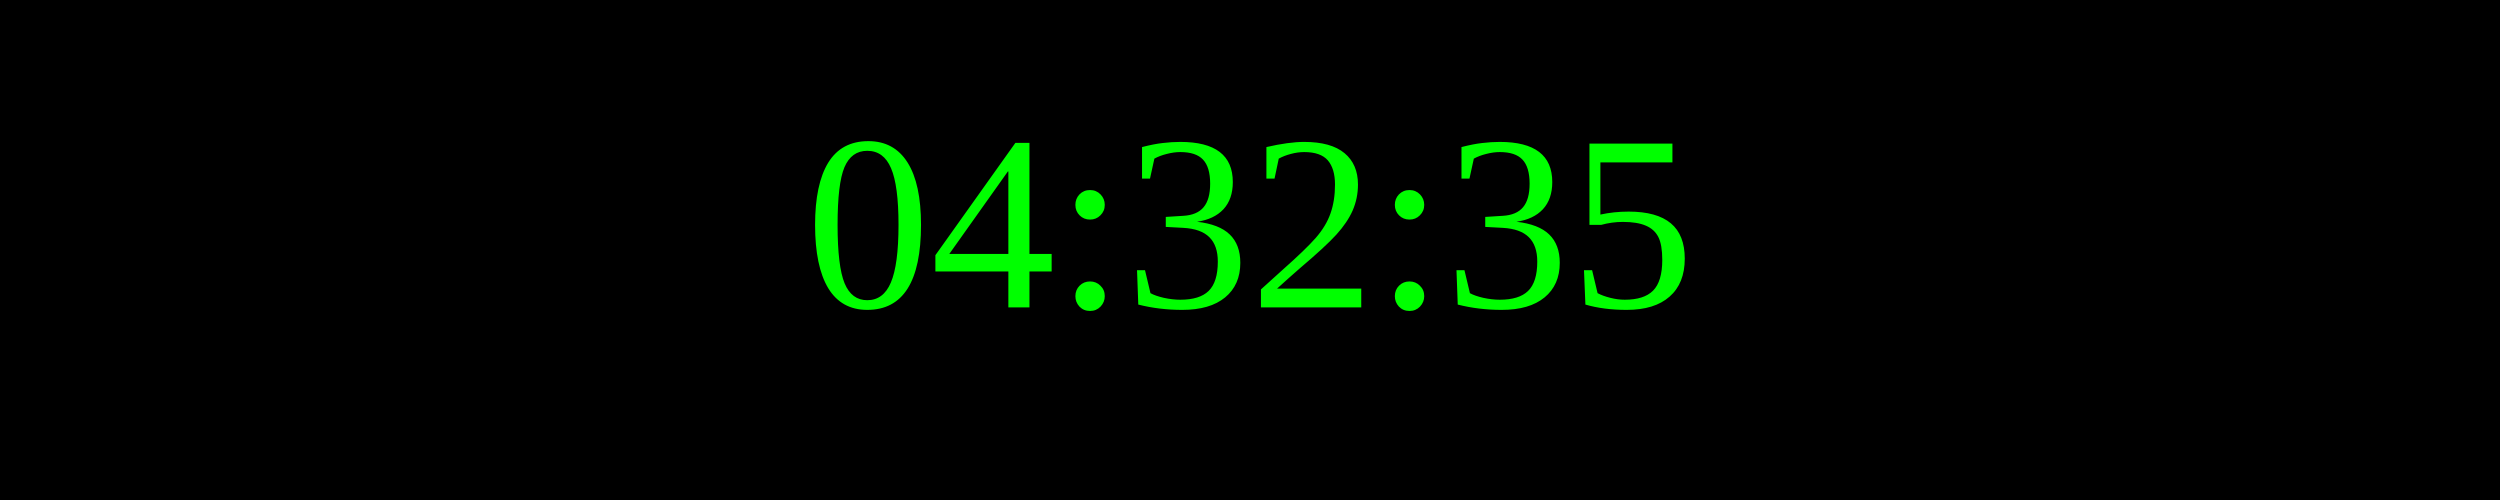
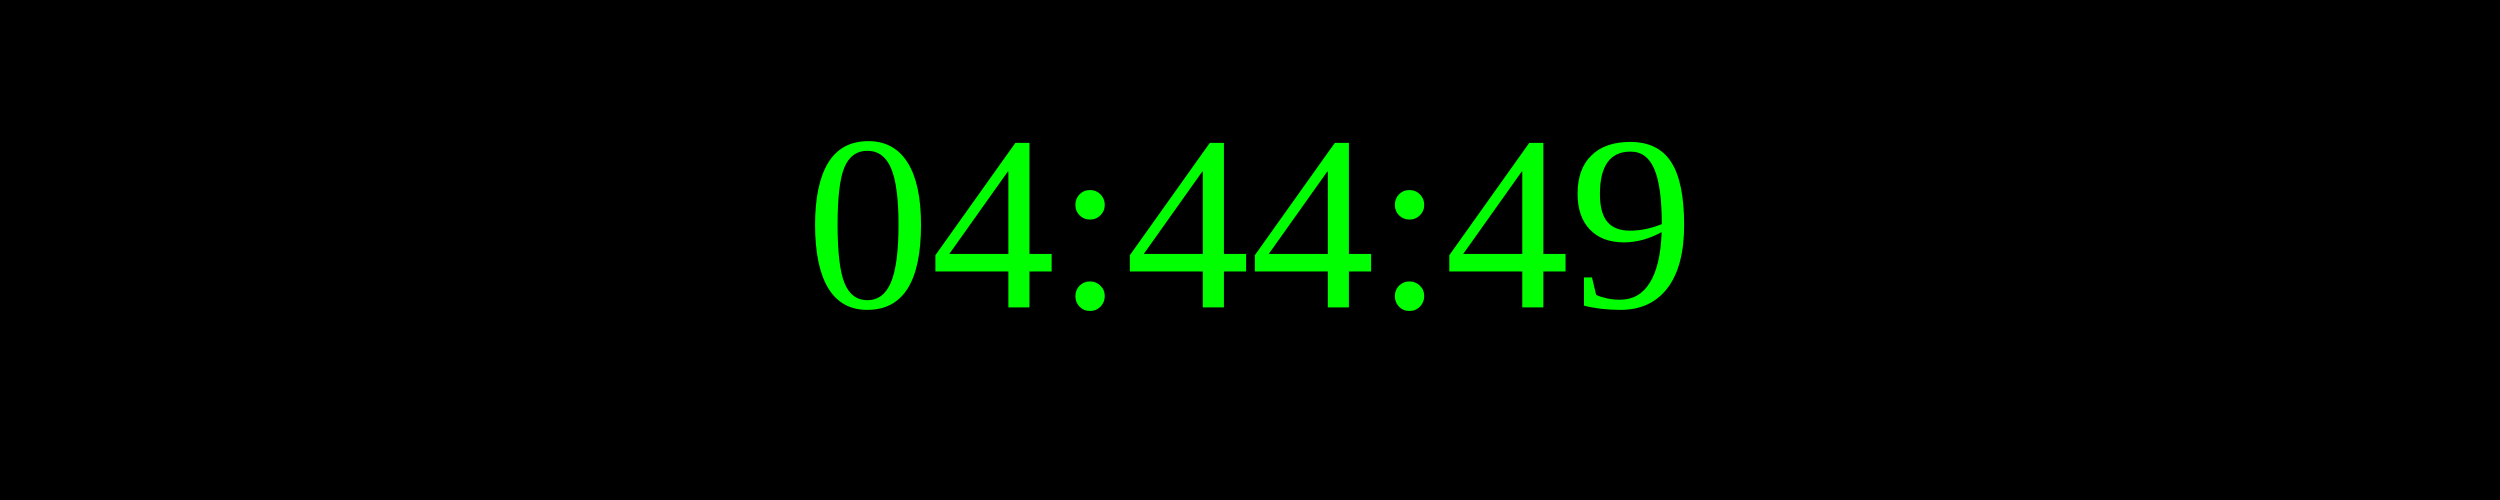
<svg xmlns="http://www.w3.org/2000/svg" width="250" height="50">
  <rect width="100%" height="100%" fill="black" />
  <text x="50%" y="50%" font-size="25" fill="lime" text-anchor="middle" dominant-baseline="middle">
- 04:32:35
+ 04:44:49
</text>
</svg>
